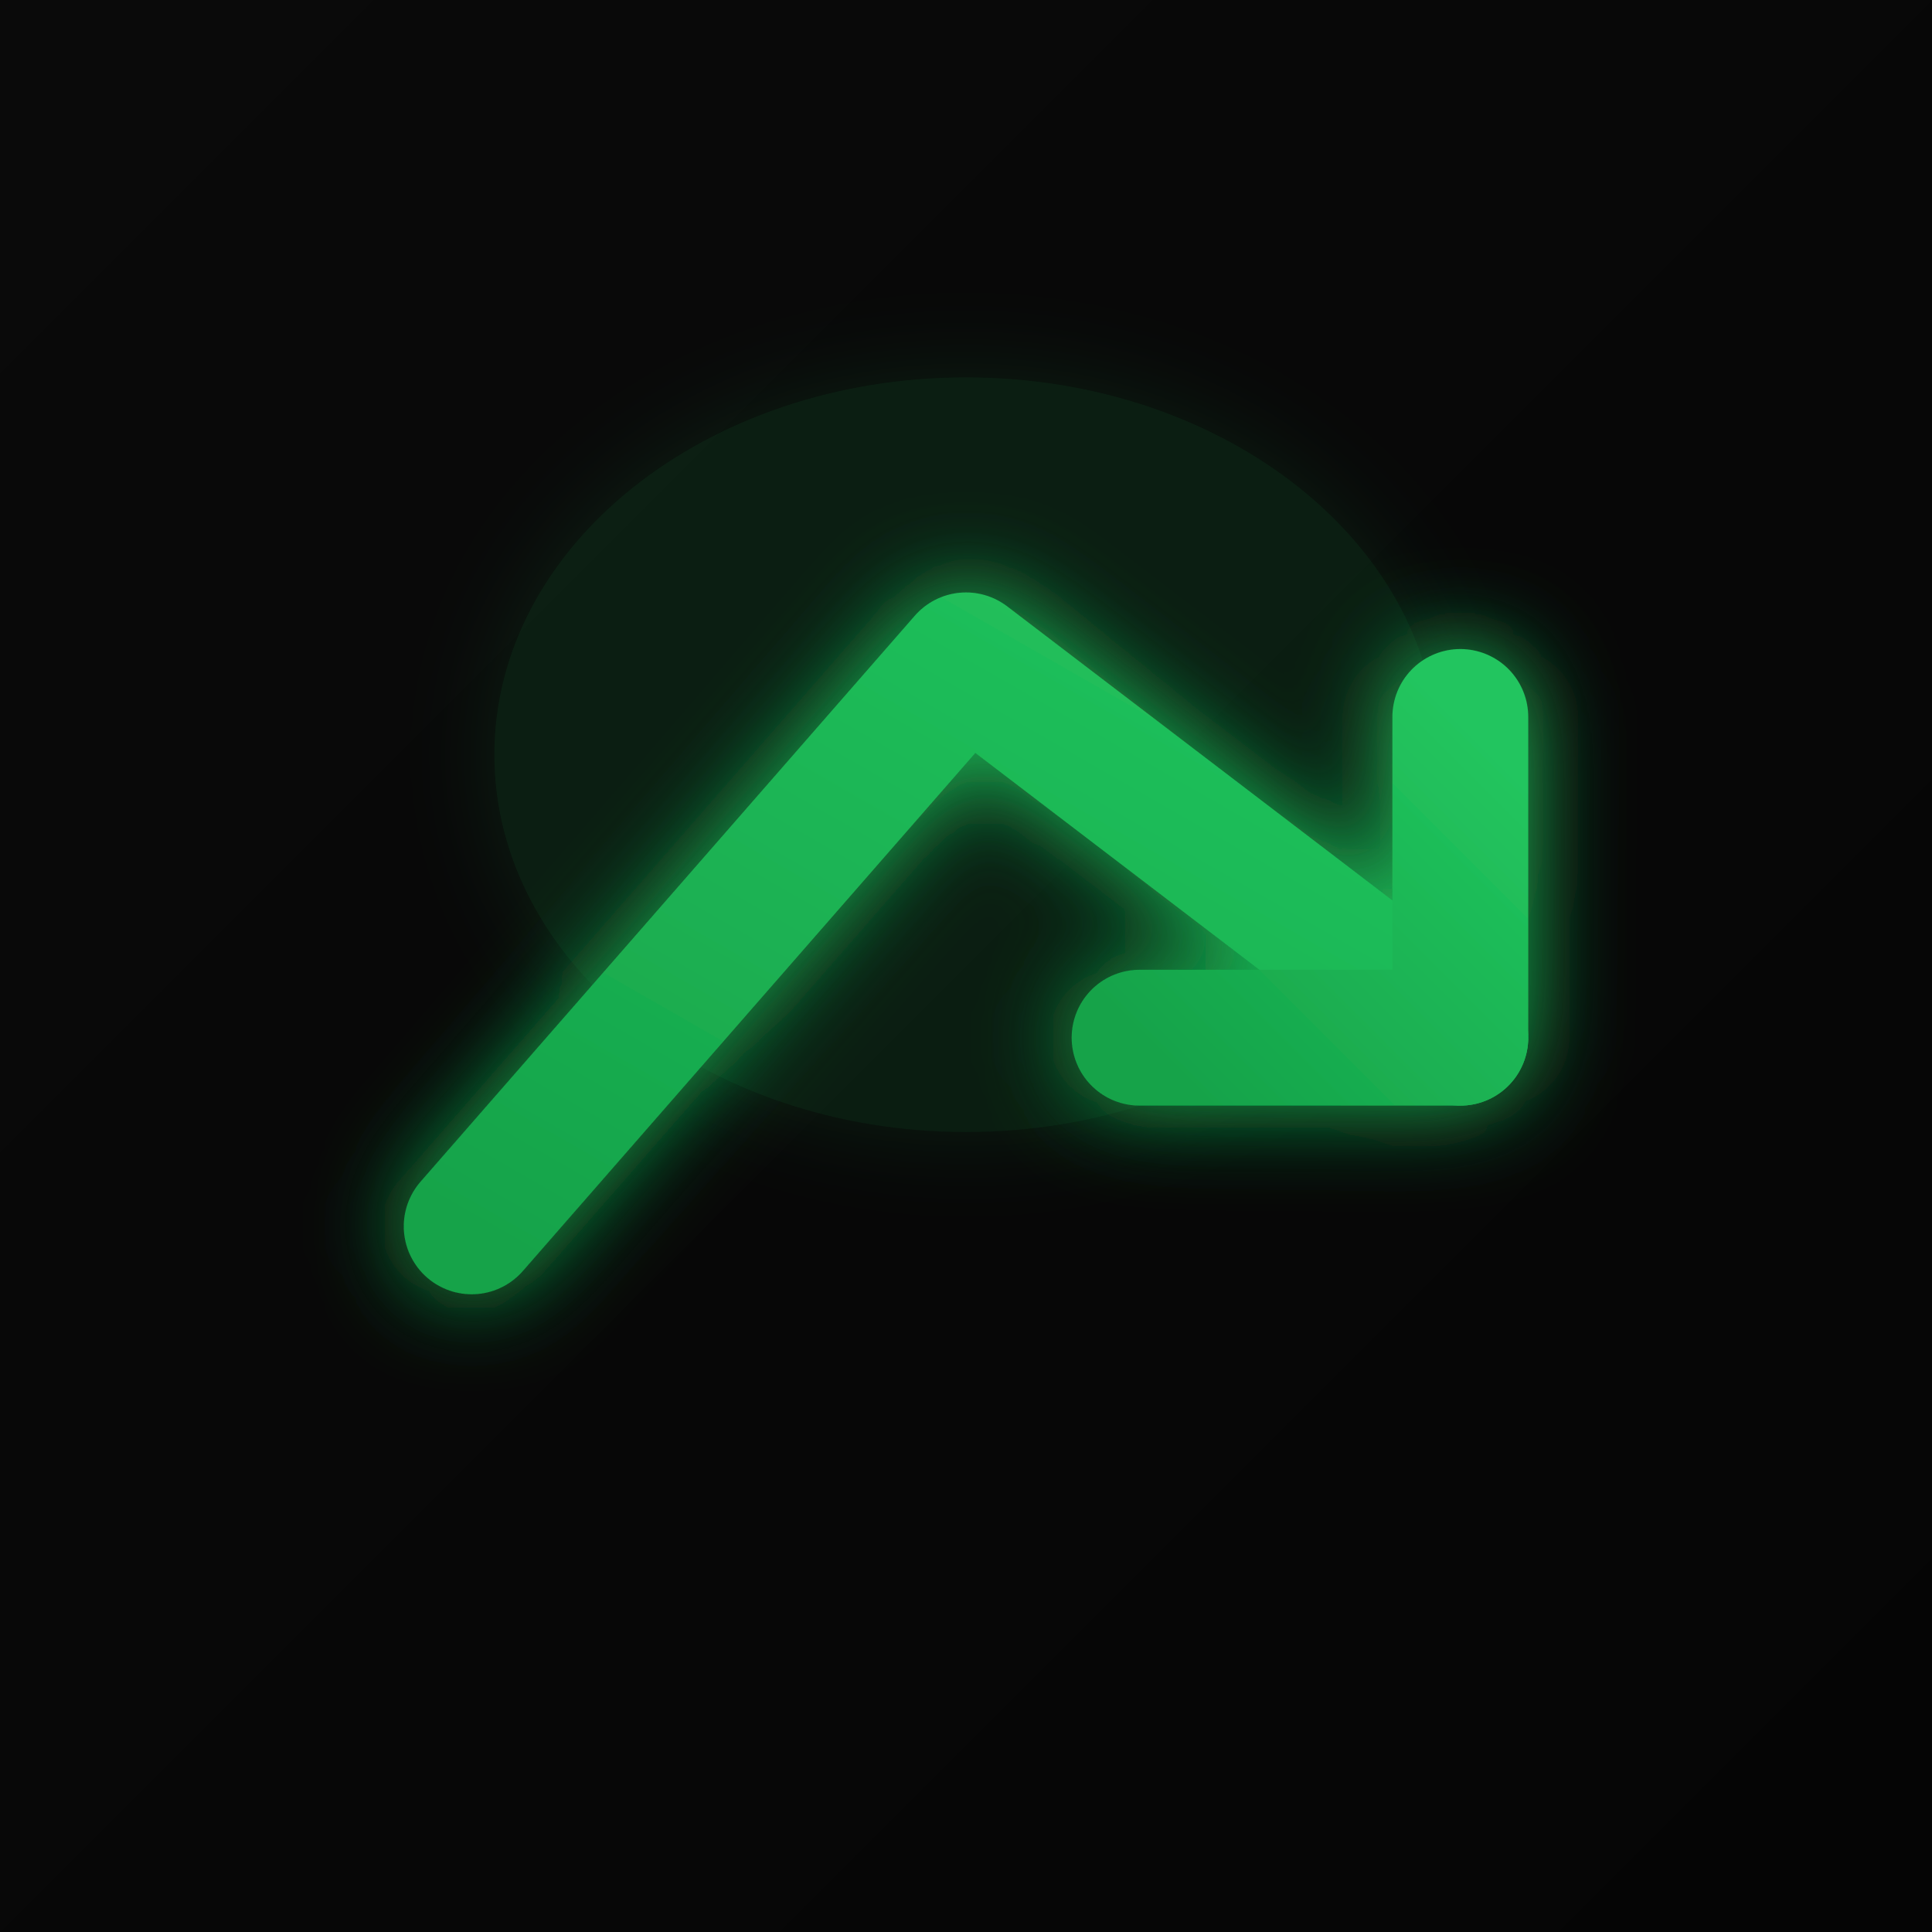
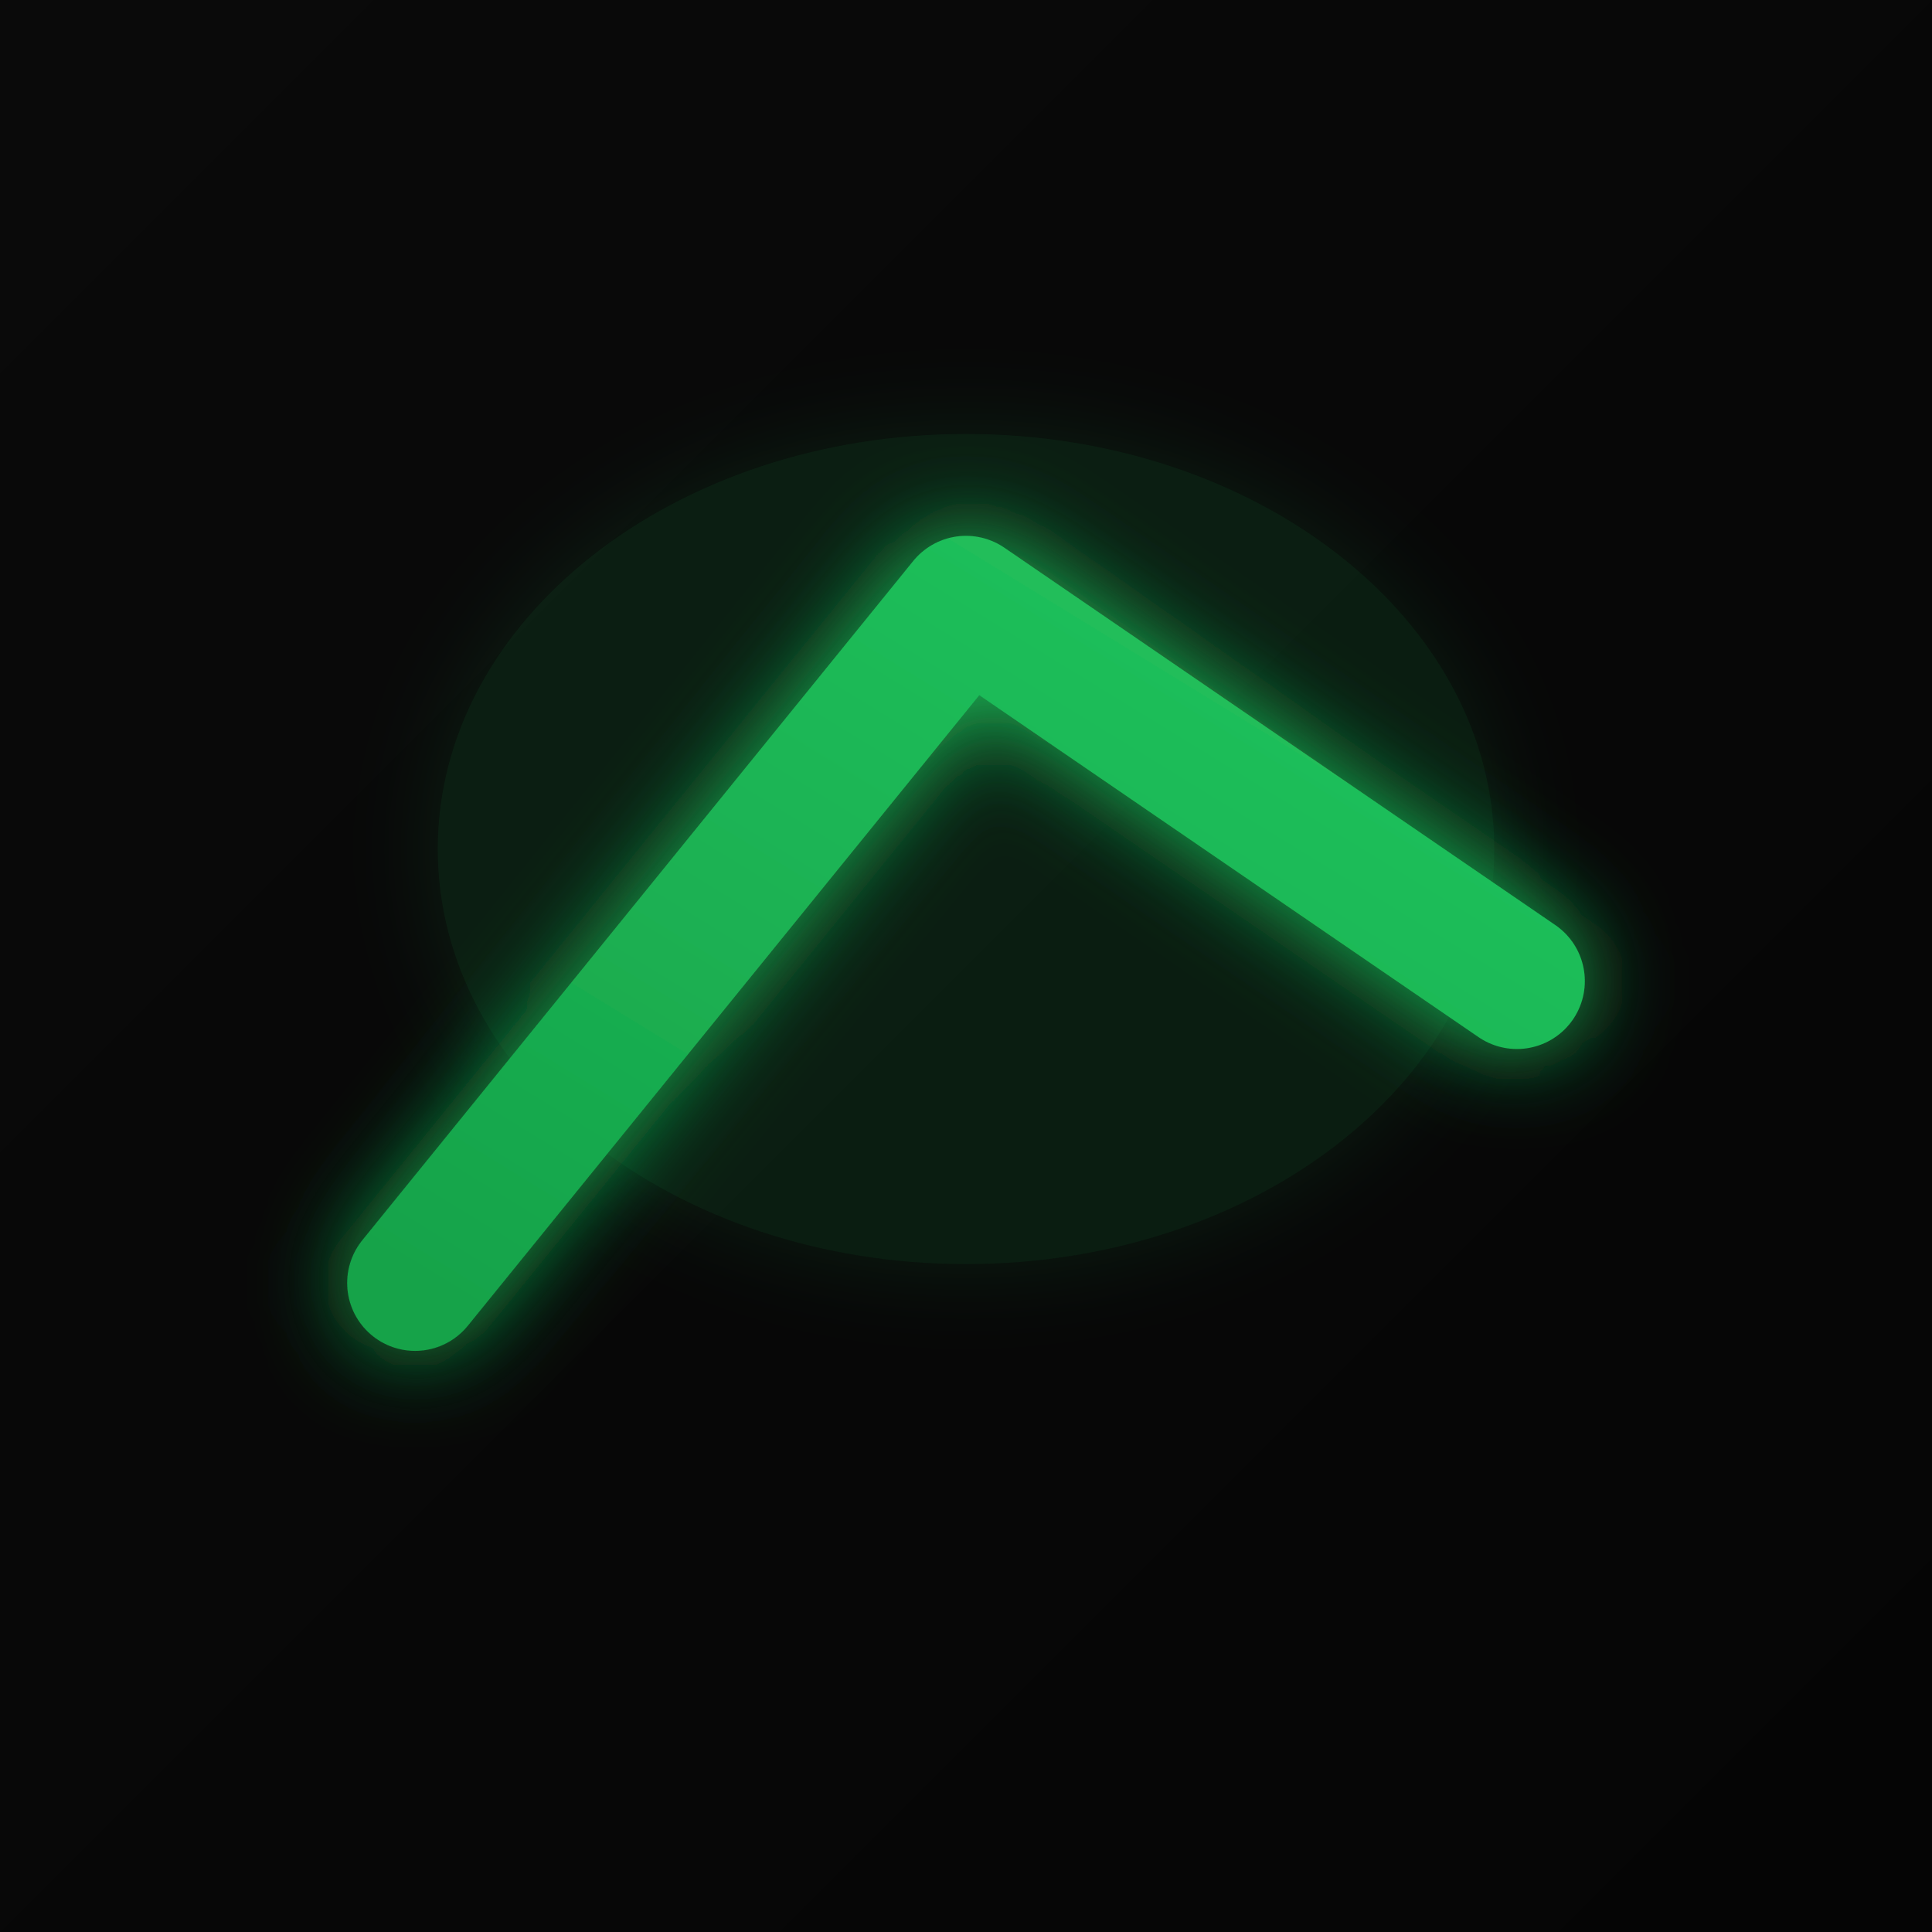
<svg xmlns="http://www.w3.org/2000/svg" width="1024" height="1024" viewBox="0 0 1024 1024">
  <defs>
    <linearGradient id="bgGradient" x1="0%" y1="0%" x2="100%" y2="100%">
      <stop offset="0%" style="stop-color:#0A0A0A" />
      <stop offset="100%" style="stop-color:#050505" />
    </linearGradient>
    <linearGradient id="arrowGradient" x1="0%" y1="100%" x2="100%" y2="0%">
      <stop offset="0%" style="stop-color:#16A34A" />
      <stop offset="100%" style="stop-color:#22C55E" />
    </linearGradient>
    <filter id="glow" x="-50%" y="-50%" width="200%" height="200%">
      <feGaussianBlur stdDeviation="25" result="coloredBlur" />
      <feMerge>
        <feMergeNode in="coloredBlur" />
        <feMergeNode in="SourceGraphic" />
      </feMerge>
    </filter>
  </defs>
  <rect width="1024" height="1024" fill="url(#bgGradient)" />
-   <ellipse cx="512" cy="400" rx="250" ry="200" fill="#22C55E" opacity="0.12" filter="url(#glow)" />
+   <ellipse cx="512" cy="450" rx="280" ry="220" fill="#22C55E" opacity="0.12" filter="url(#glow)" />
  <g filter="url(#glow)">
-     <path d="M250 650 L512 350 L774 550" fill="none" stroke="url(#arrowGradient)" stroke-width="72" stroke-linecap="round" stroke-linejoin="round" />
-     <path d="M774 550 L774 380 M774 550 L604 550" fill="none" stroke="url(#arrowGradient)" stroke-width="72" stroke-linecap="round" stroke-linejoin="round" />
+     <polyline points="220,680 512,320 804,520" fill="none" stroke="url(#arrowGradient)" stroke-width="72" stroke-linecap="round" stroke-linejoin="round" />
+     <line x1="804" y1="520" x2="804" y2="320" stroke="url(#arrowGradient)" stroke-width="72" stroke-linecap="round" />
+     <line x1="804" y1="320" x2="604" y2="320" stroke="url(#arrowGradient)" stroke-width="72" stroke-linecap="round" />
  </g>
</svg>
